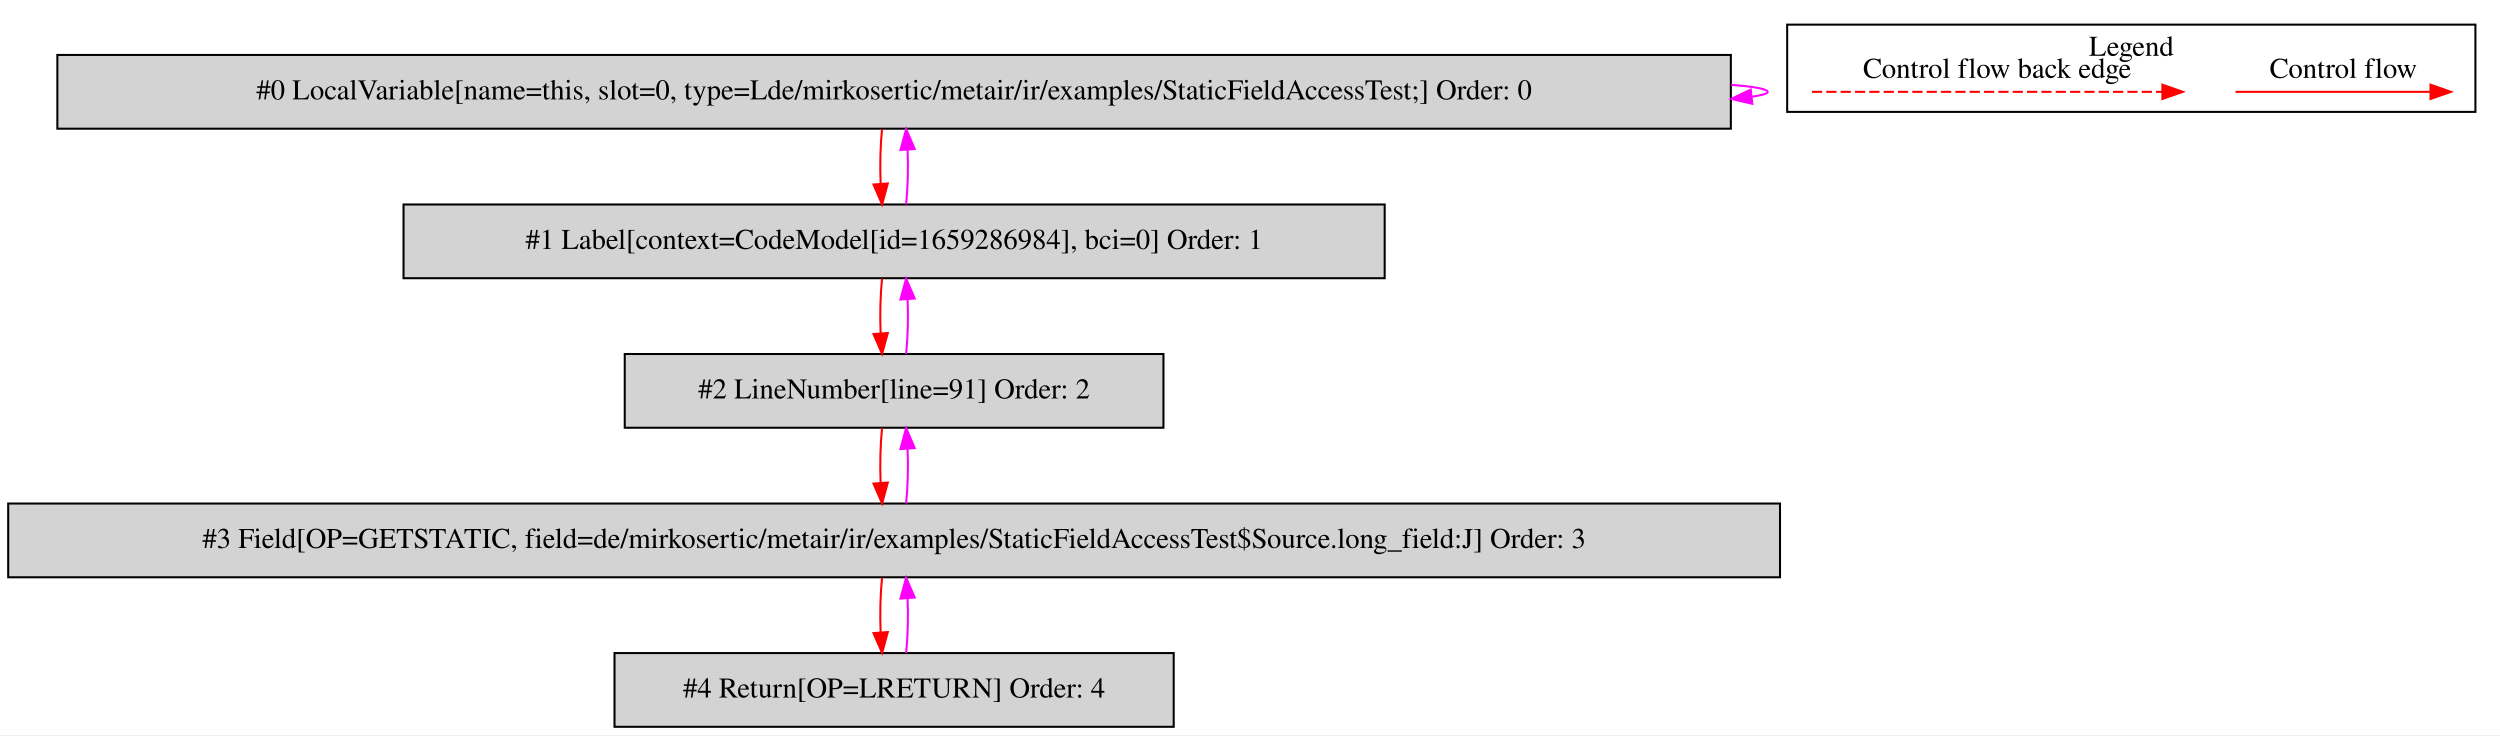
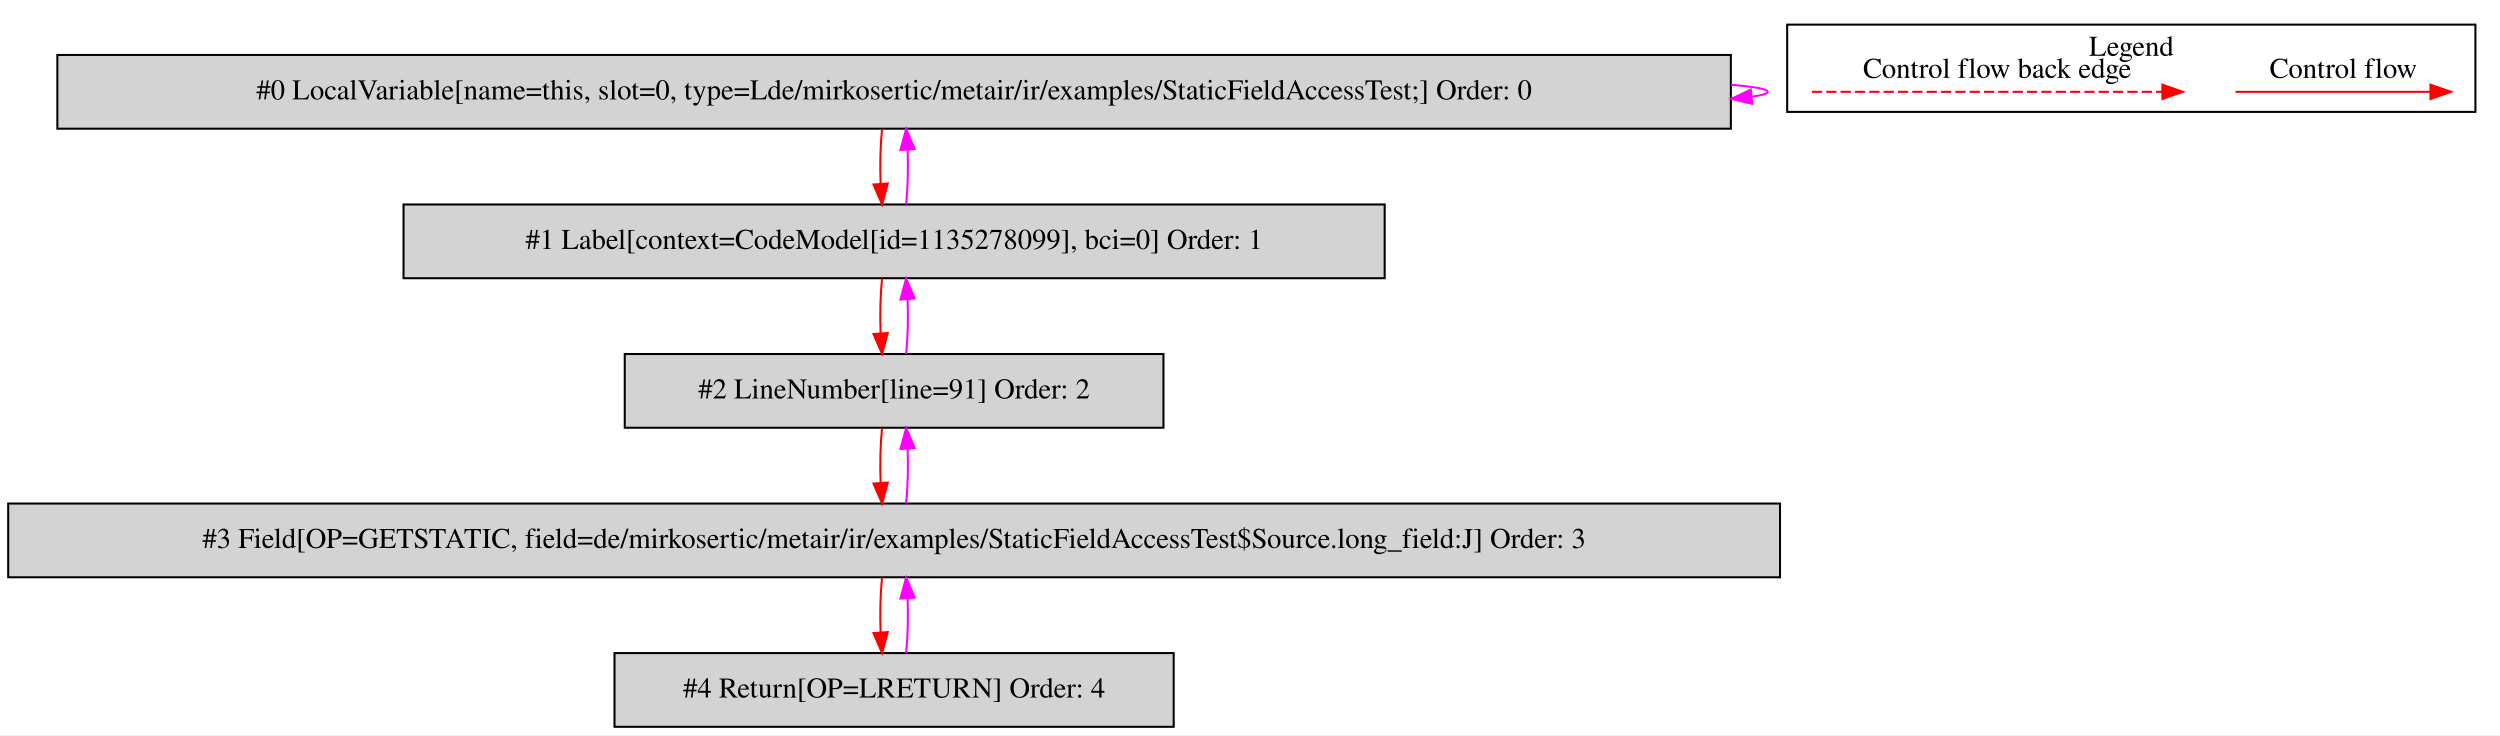
<svg xmlns="http://www.w3.org/2000/svg" width="1221pt" height="359pt" viewBox="0.00 0.00 1220.50 358.80">
  <g id="graph0" class="graph" transform="scale(1 1) rotate(0) translate(4 354.8)">
    <polygon fill="white" stroke="transparent" points="-4,4 -4,-354.8 1216.5,-354.8 1216.5,4 -4,4" />
    <g id="clust1" class="cluster">
      <polygon fill="none" stroke="black" points="868.5,-300.2 868.5,-342.8 1204.5,-342.8 1204.5,-300.2 868.5,-300.2" />
      <text text-anchor="middle" x="1036.5" y="-327.6" font-family="Times,serif" font-size="14.00">Legend</text>
    </g>
    <g id="node1" class="node">
      <polygon fill="lightgrey" stroke="black" points="841,-328 24,-328 24,-292 841,-292 841,-328" />
      <text text-anchor="middle" x="432.5" y="-306.3" font-family="Times,serif" font-size="14.00">#0 LocalVariable[name=this, slot=0, type=Lde/mirkosertic/metair/ir/examples/StaticFieldAccessTest;] Order: 0</text>
    </g>
    <g id="edge1" class="edge">
      <path fill="none" stroke="fuchsia" d="M841.16,-313.45C852.57,-312.5 859,-311.35 859,-310 859,-309.13 856.36,-308.35 851.46,-307.65" />
      <polygon fill="fuchsia" stroke="fuchsia" points="851.47,-304.13 841.16,-306.55 850.73,-311.09 851.47,-304.13" />
    </g>
    <g id="node2" class="node">
      <polygon fill="lightgrey" stroke="black" points="672,-255 193,-255 193,-219 672,-219 672,-255" />
-       <text text-anchor="middle" x="432.5" y="-233.3" font-family="Times,serif" font-size="14.00">#1 Label[context=CodeModel[id=1659286984], bci=0] Order: 1</text>
+       <text text-anchor="middle" x="432.5" y="-233.3" font-family="Times,serif" font-size="14.00">#1 Label[context=CodeModel[id=1135278099], bci=0] Order: 1</text>
    </g>
    <g id="edge2" class="edge">
      <path fill="none" stroke="red" d="M426.62,-291.81C425.78,-283.79 425.55,-274.05 425.92,-265.07" />
      <polygon fill="red" stroke="red" points="429.42,-265.25 426.64,-255.03 422.44,-264.75 429.42,-265.25" />
    </g>
    <g id="edge3" class="edge">
      <path fill="none" stroke="fuchsia" d="M438.36,-255.03C439.21,-263.03 439.45,-272.77 439.09,-281.75" />
      <polygon fill="fuchsia" stroke="fuchsia" points="435.59,-281.59 438.38,-291.81 442.57,-282.08 435.59,-281.59" />
    </g>
    <g id="node3" class="node">
      <polygon fill="lightgrey" stroke="black" points="564,-182 301,-182 301,-146 564,-146 564,-182" />
      <text text-anchor="middle" x="432.5" y="-160.3" font-family="Times,serif" font-size="14.00">#2 LineNumber[line=91] Order: 2</text>
    </g>
    <g id="edge4" class="edge">
      <path fill="none" stroke="red" d="M426.62,-218.81C425.78,-210.79 425.55,-201.05 425.92,-192.07" />
      <polygon fill="red" stroke="red" points="429.42,-192.25 426.64,-182.03 422.44,-191.75 429.42,-192.25" />
    </g>
    <g id="edge5" class="edge">
      <path fill="none" stroke="fuchsia" d="M438.36,-182.03C439.21,-190.03 439.45,-199.77 439.09,-208.75" />
      <polygon fill="fuchsia" stroke="fuchsia" points="435.59,-208.59 438.38,-218.81 442.57,-209.08 435.59,-208.59" />
    </g>
    <g id="node4" class="node">
      <polygon fill="lightgrey" stroke="black" points="865,-109 0,-109 0,-73 865,-73 865,-109" />
      <text text-anchor="middle" x="432.5" y="-87.3" font-family="Times,serif" font-size="14.00">#3 Field[OP=GETSTATIC, field=de/mirkosertic/metair/ir/examples/StaticFieldAccessTest$Source.long_field:J] Order: 3</text>
    </g>
    <g id="edge6" class="edge">
      <path fill="none" stroke="red" d="M426.62,-145.81C425.78,-137.79 425.55,-128.05 425.92,-119.07" />
      <polygon fill="red" stroke="red" points="429.42,-119.25 426.64,-109.03 422.44,-118.75 429.42,-119.25" />
    </g>
    <g id="edge7" class="edge">
      <path fill="none" stroke="fuchsia" d="M438.36,-109.03C439.21,-117.03 439.45,-126.77 439.09,-135.75" />
      <polygon fill="fuchsia" stroke="fuchsia" points="435.59,-135.59 438.38,-145.81 442.57,-136.08 435.59,-135.59" />
    </g>
    <g id="node5" class="node">
      <polygon fill="lightgrey" stroke="black" points="569,-36 296,-36 296,0 569,0 569,-36" />
      <text text-anchor="middle" x="432.5" y="-14.3" font-family="Times,serif" font-size="14.00">#4 Return[OP=LRETURN] Order: 4</text>
    </g>
    <g id="edge8" class="edge">
      <path fill="none" stroke="red" d="M426.62,-72.81C425.78,-64.79 425.55,-55.05 425.92,-46.07" />
      <polygon fill="red" stroke="red" points="429.42,-46.25 426.64,-36.03 422.44,-45.75 429.42,-46.25" />
    </g>
    <g id="edge9" class="edge">
      <path fill="none" stroke="fuchsia" d="M438.36,-36.03C439.21,-44.03 439.45,-53.77 439.09,-62.75" />
      <polygon fill="fuchsia" stroke="fuchsia" points="435.59,-62.59 438.38,-72.81 442.57,-63.08 435.59,-62.59" />
    </g>
    <g id="edge10" class="edge">
      <path fill="none" stroke="red" d="M1087.39,-310C1098.61,-310 1156.74,-310 1182.36,-310" />
      <polygon fill="red" stroke="red" points="1182.56,-313.5 1192.56,-310 1182.56,-306.5 1182.56,-313.5" />
      <text text-anchor="middle" x="1140" y="-316.8" font-family="Times,serif" font-size="14.00">Control flow</text>
    </g>
    <g id="edge11" class="edge">
      <path fill="none" stroke="red" stroke-dasharray="5,2" d="M880.58,-310C897.55,-310 1013.71,-310 1051.58,-310" />
      <polygon fill="red" stroke="red" points="1051.67,-313.5 1061.67,-310 1051.67,-306.5 1051.67,-313.5" />
      <text text-anchor="middle" x="971" y="-316.8" font-family="Times,serif" font-size="14.00">Control flow back edge</text>
    </g>
  </g>
</svg>
